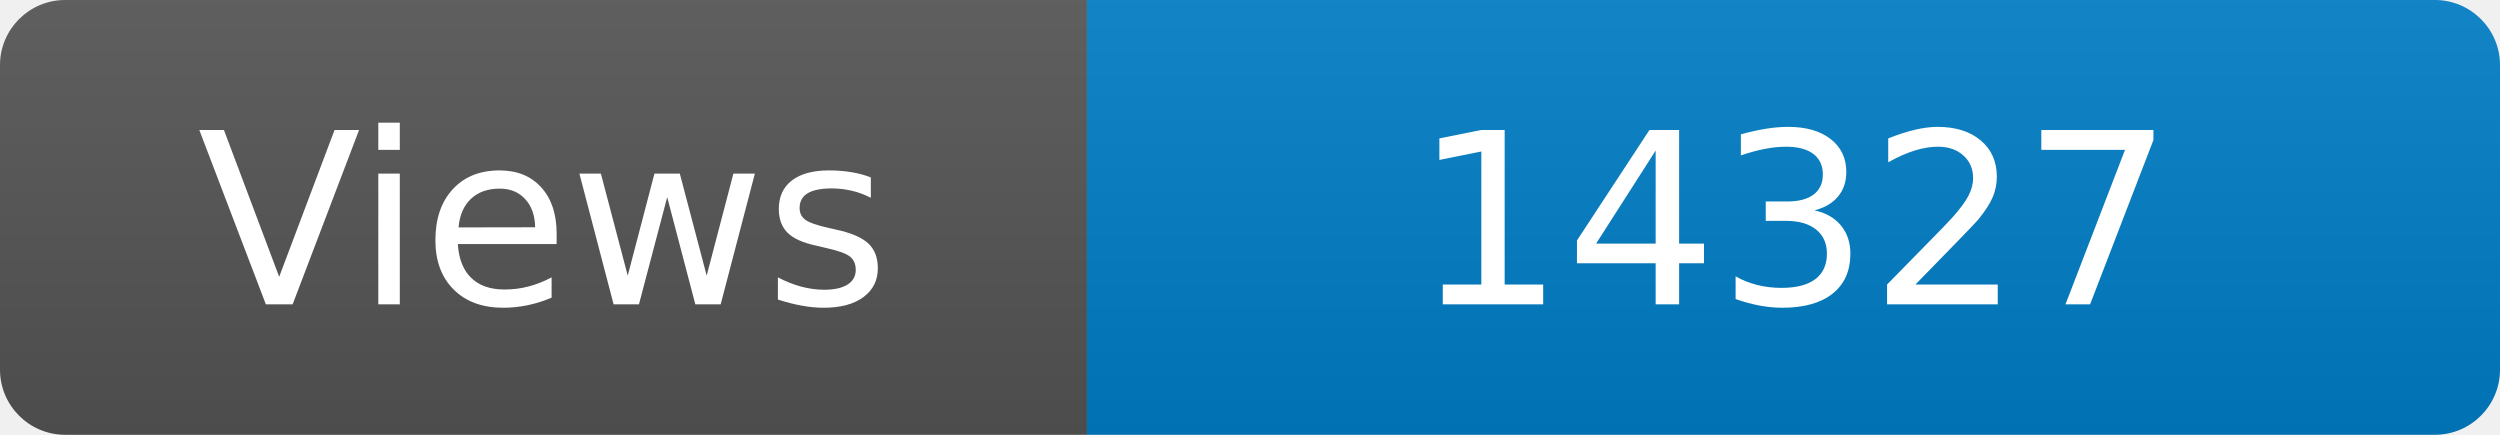
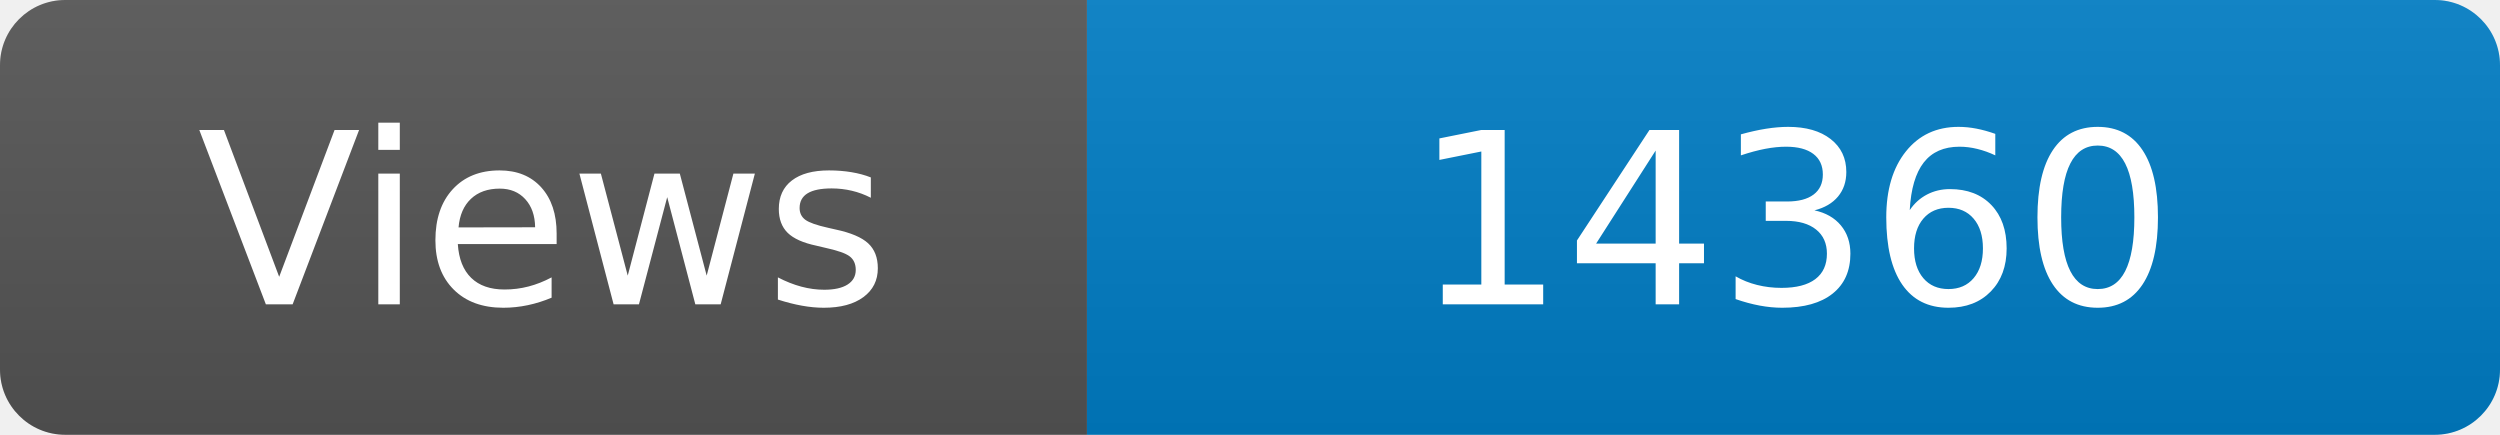
<svg xmlns="http://www.w3.org/2000/svg" width="115" height="20" role="img" aria-label="Maintained?: yes">
  <linearGradient id="s" x2="0" y2="100%">
    <stop offset="0" stop-color="#bbb" stop-opacity=".1" />
    <stop offset="1" stop-opacity=".1" />
  </linearGradient>
  <clipPath id="r">
    <rect width="115" height="20" rx="3" fill="#fff" />
  </clipPath>
  <g clip-path="url(#r)">
    <rect width="50" height="20" fill="#555" />
    <rect x="50" width="160" height="20" fill="#007ec6" />
    <rect width="115" height="20" fill="url(#s)" />
  </g>
  <g fill="#fff" text-anchor="middle" font-family="Verdana,Geneva,DejaVu Sans,sans-serif" font-size="110">
    <text x="250" y="140" transform="scale(.1)" fill="#fff">Views</text>
-     <text x="825" y="140" transform="scale(.1)" fill="#fff">14327</text>
+     <text x="825" y="140" transform="scale(.1)" fill="#fff">14360</text>
  </g>
</svg>
